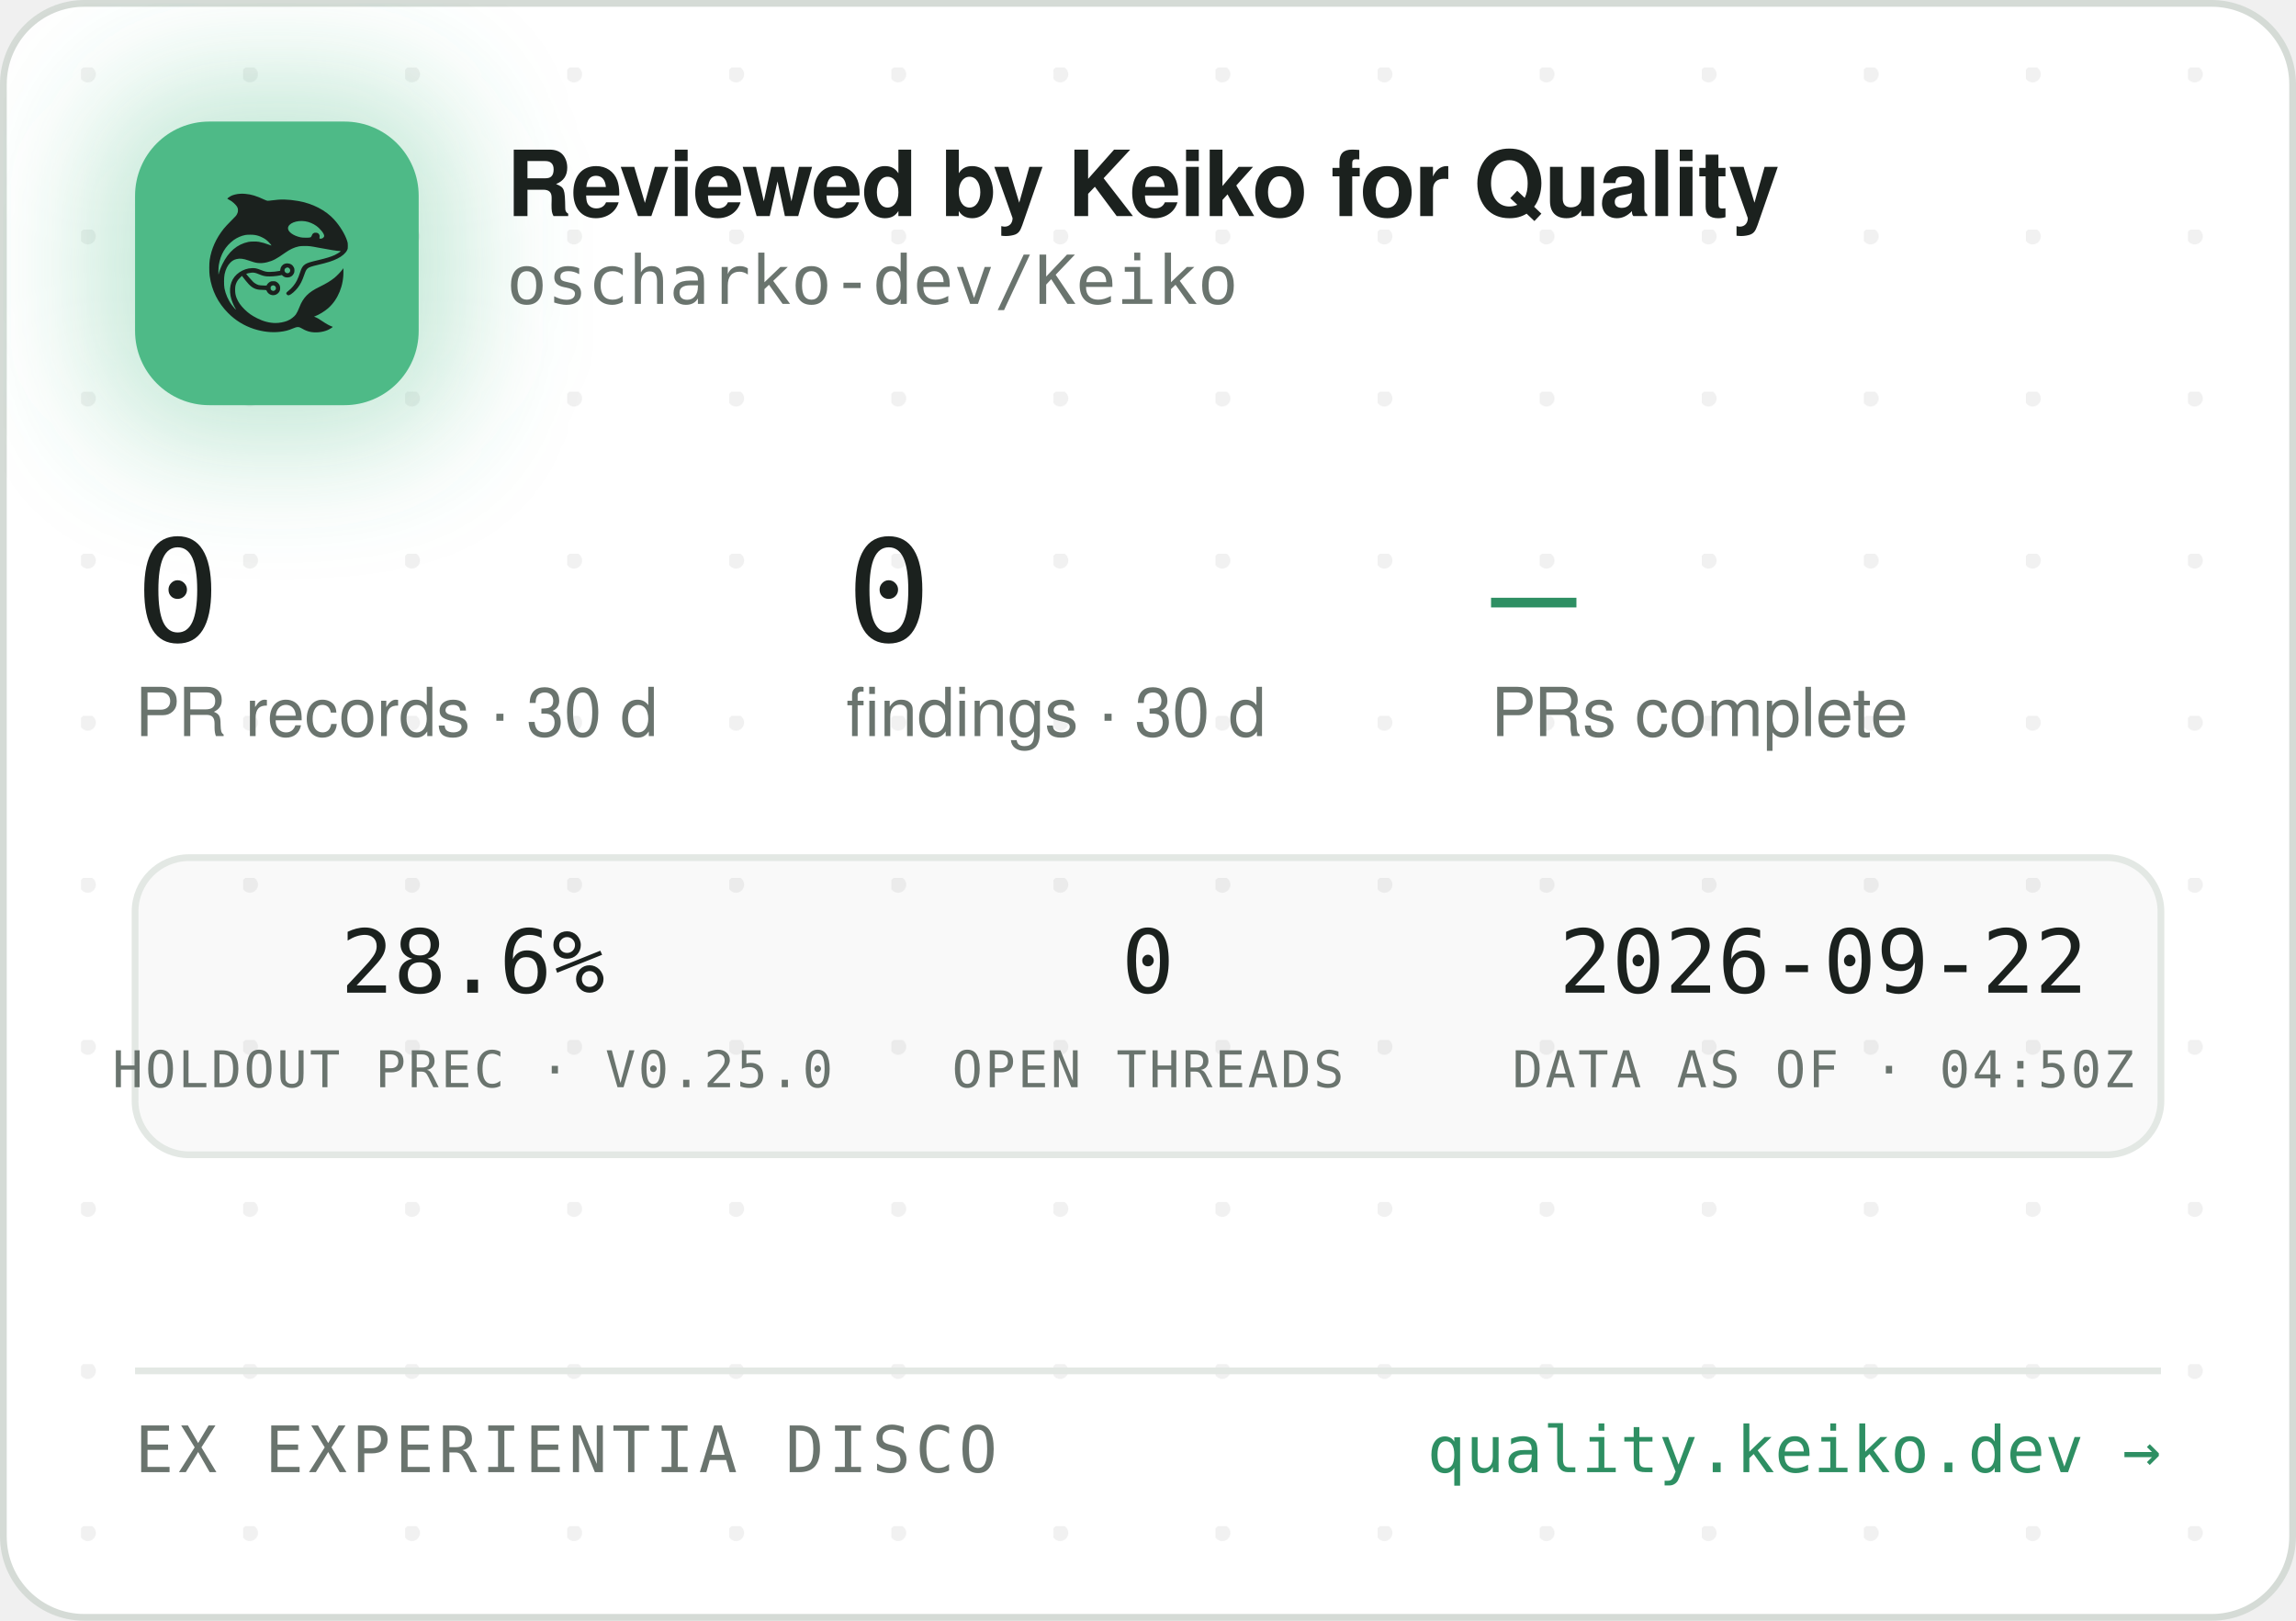
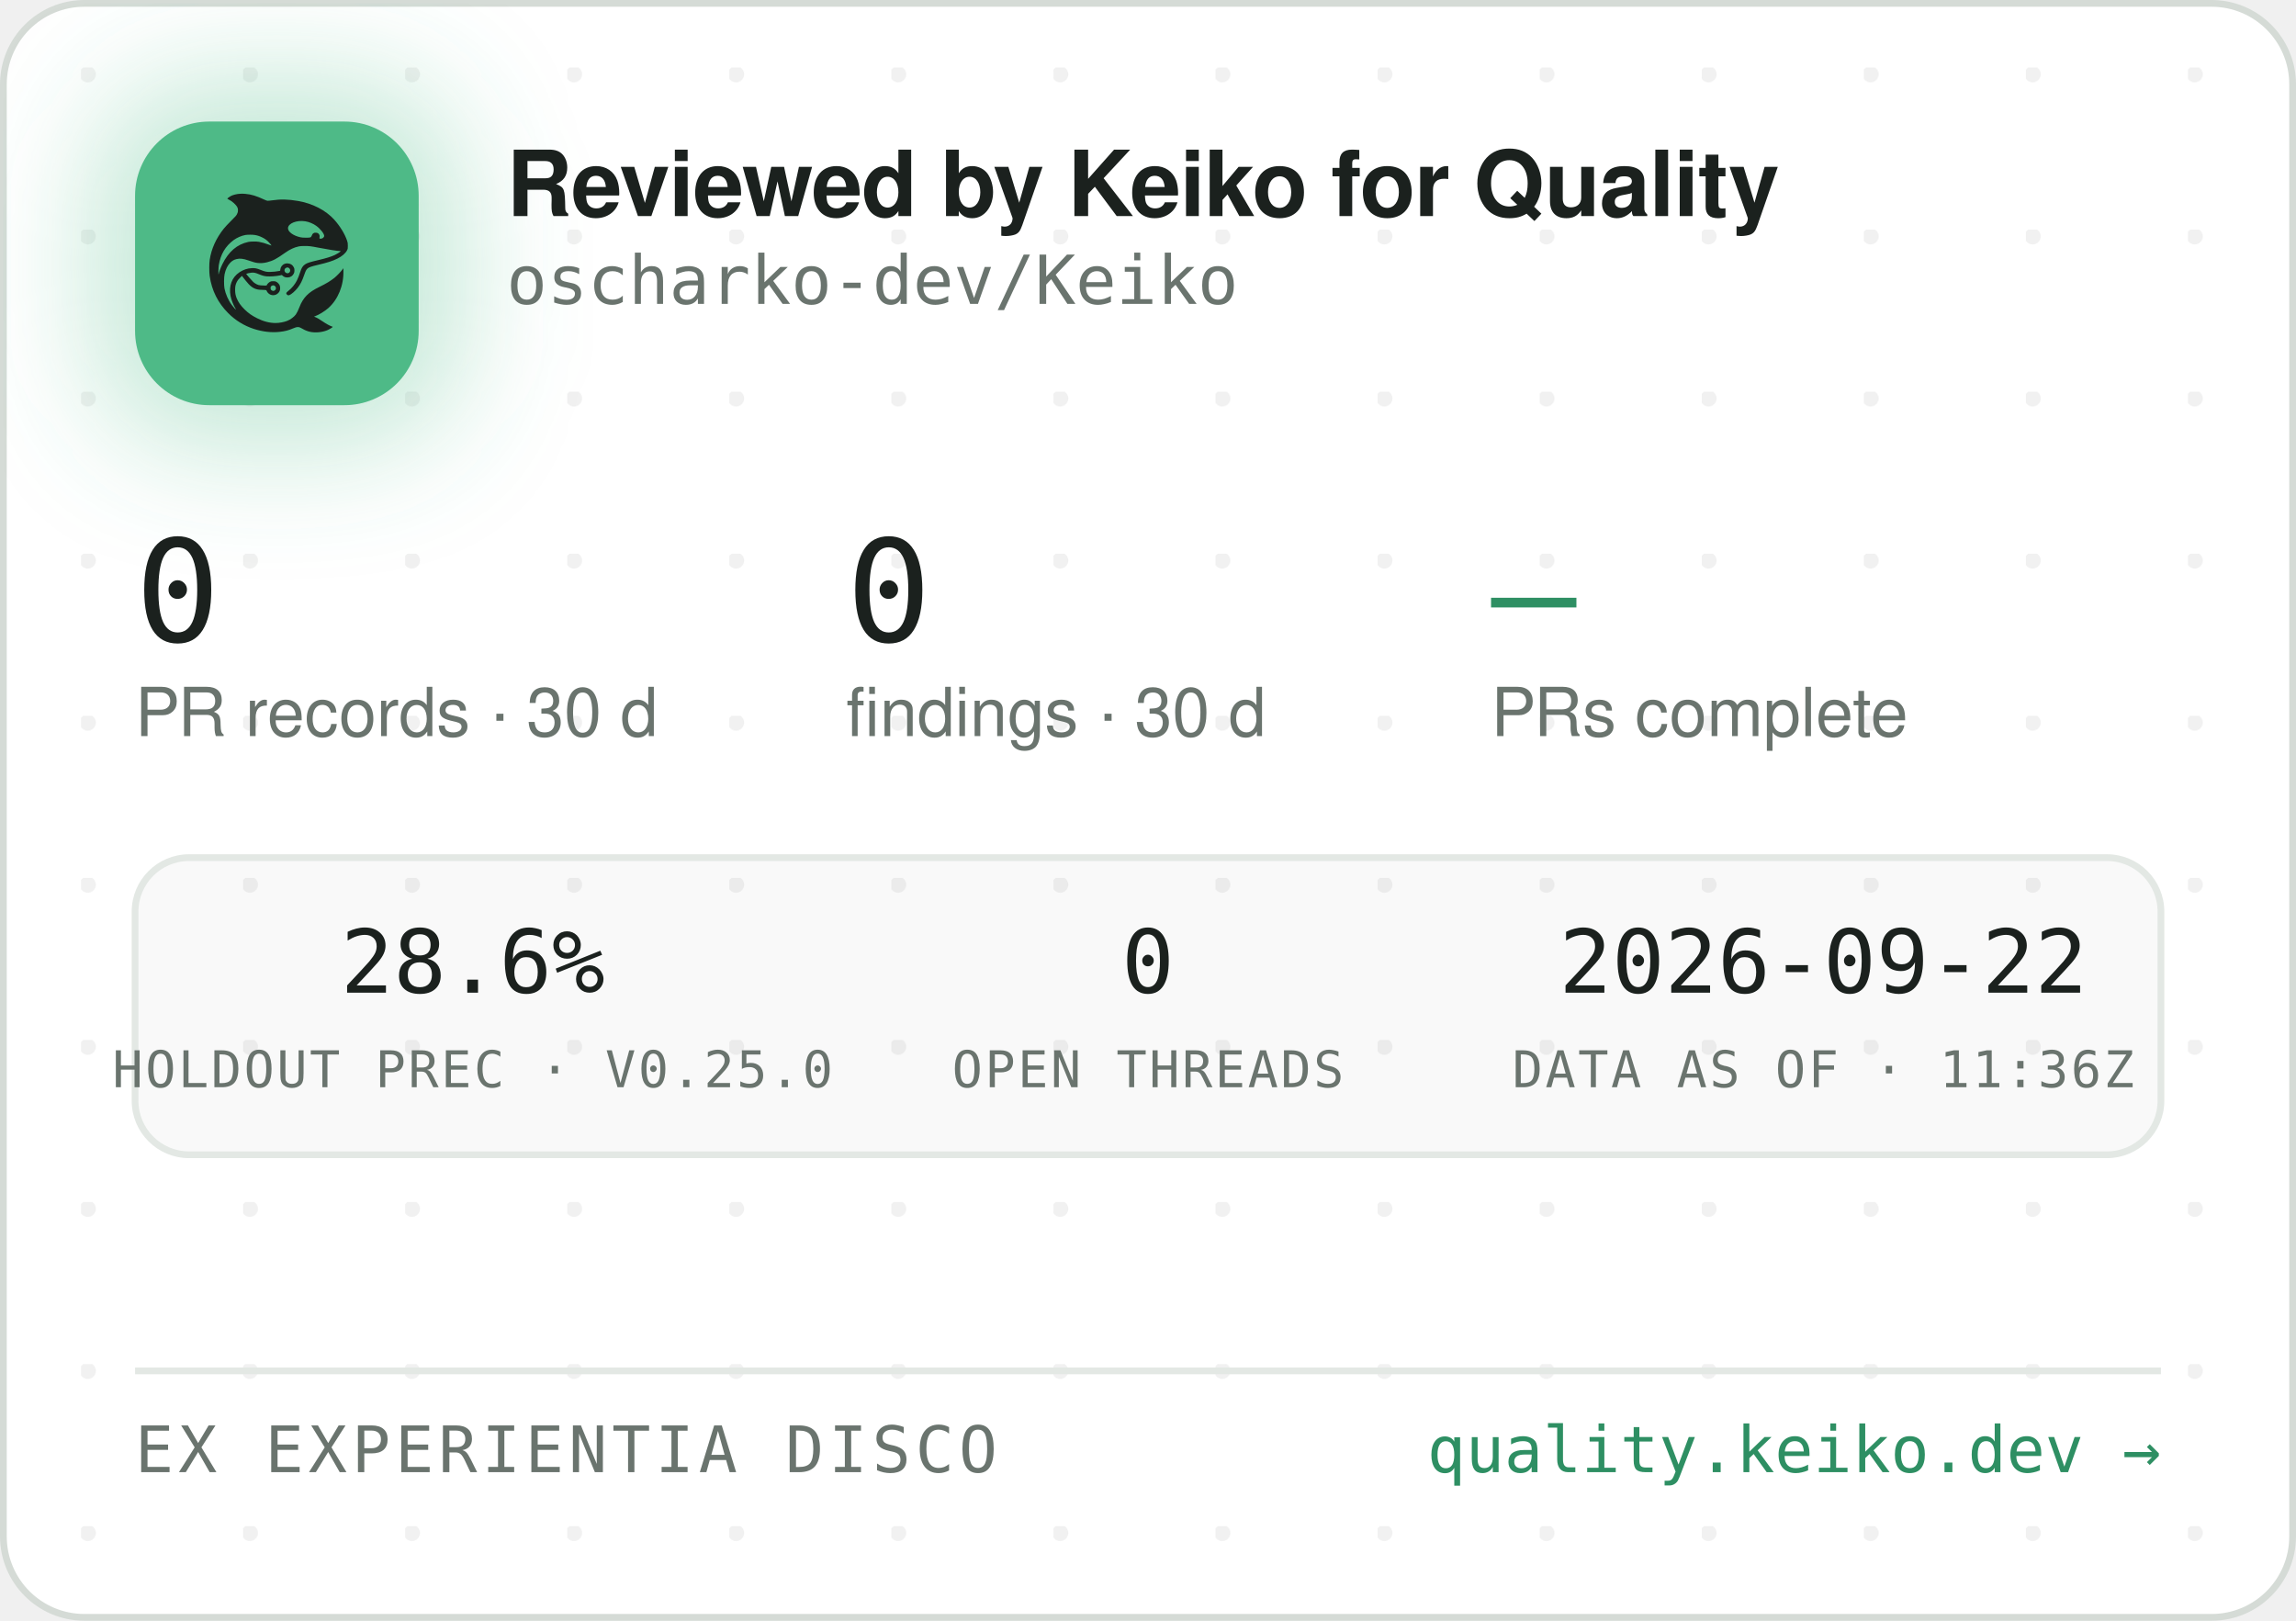
<svg xmlns="http://www.w3.org/2000/svg" width="340" height="240" viewBox="0 0 340 240" role="img" aria-label="Reviewed by Keiko for Quality — oscharko-dev/Keiko">
  <defs>
    <pattern id="dots" width="24" height="24" patternUnits="userSpaceOnUse" x="12" y="10">
      <circle cx="1" cy="1" r="1.2" fill="rgba(27,33,30,0.06)" />
    </pattern>
    <filter id="glow" x="-60%" y="-60%" width="220%" height="220%">
      <feGaussianBlur stdDeviation="9" />
    </filter>
    <clipPath id="card">
      <rect x="0.5" y="0.5" width="339" height="239" rx="12" />
    </clipPath>
  </defs>
  <rect x="0.5" y="0.5" width="339" height="239" rx="12" fill="#FFFFFF" stroke="#D5DBD6" />
  <rect x="0.5" y="0.5" width="339" height="239" rx="12" fill="url(#dots)" />
  <g clip-path="url(#card)">
    <rect x="14" y="12" width="54" height="54" rx="16" fill="rgba(78,186,135,0.35)" filter="url(#glow)" />
    <rect x="20" y="18" width="42" height="42" rx="11" fill="#4EBA87" />
    <g transform="translate(24,22) scale(0.03320312)">
      <g transform="translate(1024 0) scale(-1 1)">
        <g transform="translate(1024, 1024) scale(-0.1, -0.1)" fill="#1B211E" stroke="none">
          <path d="M3465 8223 c-144 -8 -314 -52 -408 -105 -69 -39 -146 -99 -146 -113 0 -5 30 -24 68 -42 146 -70 323 -229 377 -340 25 -49 29 -70 29 -138 -1 -72 -5 -88 -39 -160 -36 -75 -54 -95 -265 -305 -134 -132 -270 -279 -331 -355 -339 -425 -552 -896 -626 -1390 -25 -165 -25 -549 0 -720 92 -645 368 -1196 826 -1655 322 -324 710 -562 1145 -704 389 -126 793 -172 1155 -130 235 27 377 63 579 149 205 87 268 86 423 -7 102 -62 231 -115 335 -138 247 -56 562 -26 794 74 92 40 244 136 232 146 -4 3 -26 12 -48 19 -86 28 -246 116 -385 211 -162 112 -284 182 -357 207 l-48 17 40 15 c185 70 436 223 595 363 438 386 695 1014 678 1663 l-3 120 -50 -70 c-64 -90 -248 -280 -350 -362 -171 -136 -366 -255 -645 -391 -288 -140 -442 -243 -590 -391 -136 -137 -247 -316 -325 -526 -47 -127 -114 -262 -160 -326 -79 -107 -237 -224 -384 -283 -136 -55 -355 -96 -514 -96 -274 0 -548 71 -832 215 -242 123 -375 216 -553 389 -175 171 -287 332 -361 517 -44 114 -63 216 -63 359 0 152 17 233 74 350 35 70 59 102 136 179 l95 94 21 -29 c55 -75 219 -277 277 -338 171 -183 337 -256 582 -256 56 0 126 -3 155 -7 53 -6 54 -7 76 -57 30 -66 97 -128 172 -156 151 -57 318 11 395 160 33 62 34 193 3 261 -30 64 -88 125 -148 157 -44 23 -63 27 -141 27 -78 0 -97 -4 -140 -27 -58 -30 -131 -105 -141 -142 -6 -25 -8 -26 -93 -26 -47 0 -131 5 -186 10 -87 8 -111 15 -182 51 -45 22 -109 66 -143 96 -59 53 -326 361 -319 367 14 11 179 47 241 52 102 9 177 -7 318 -66 158 -66 243 -89 357 -99 157 -12 413 5 582 40 l93 19 44 -39 c59 -52 135 -75 228 -69 117 8 212 72 262 176 23 47 28 71 28 138 0 70 -4 89 -29 138 -55 110 -145 167 -270 174 -65 3 -91 0 -137 -18 -107 -40 -183 -140 -195 -257 l-6 -52 -51 -11 c-104 -23 -285 -41 -411 -42 -149 -1 -211 12 -402 88 -186 74 -256 88 -403 81 -193 -8 -377 -70 -546 -182 -342 -228 -485 -611 -399 -1064 30 -157 119 -388 209 -541 20 -35 35 -64 33 -66 -8 -8 -111 108 -190 214 -154 206 -278 489 -324 737 -28 154 -25 492 6 635 46 216 133 391 256 514 82 82 161 128 271 156 152 39 300 23 529 -57 217 -76 308 -101 410 -114 137 -17 284 -7 426 30 272 70 414 145 809 425 217 153 399 238 610 283 64 14 129 18 265 18 197 0 269 -9 615 -76 461 -89 843 -149 952 -149 41 0 41 0 23 -20 -28 -31 -169 -119 -254 -158 -167 -77 -388 -145 -716 -222 -399 -93 -508 -128 -608 -194 -102 -68 -160 -160 -217 -346 -35 -115 -102 -286 -149 -378 -85 -168 -227 -341 -377 -458 -105 -82 -115 -107 -69 -162 29 -34 65 -44 109 -29 86 29 261 181 371 322 126 162 201 309 295 581 61 176 90 232 145 283 62 57 163 93 470 165 439 104 640 169 863 278 206 100 368 240 434 375 32 67 33 71 33 198 -1 120 -3 138 -34 229 -98 294 -319 655 -573 936 -381 421 -968 723 -1618 834 -448 76 -767 83 -1169 25 -80 -12 -165 -19 -190 -17 -26 3 -90 26 -146 53 -343 162 -576 233 -842 255 -114 9 -141 10 -248 3z m2926 -1227 c164 -27 346 -102 485 -202 181 -129 354 -348 354 -448 0 -64 -75 -126 -154 -126 -60 0 -63 4 -52 70 8 50 7 65 -9 100 -29 64 -74 93 -151 98 -54 4 -70 1 -107 -21 -42 -25 -61 -52 -91 -129 -25 -64 -55 -73 -246 -73 -121 0 -187 5 -248 18 -318 70 -556 242 -556 402 0 218 388 374 775 311z m-2249 -611 c119 -21 208 -50 321 -106 114 -56 177 -100 266 -184 67 -63 157 -173 148 -181 -2 -3 -61 18 -130 45 -131 52 -298 100 -427 122 -113 20 -367 17 -470 -4 -502 -106 -885 -433 -1160 -992 -70 -142 -160 -379 -160 -424 0 -9 -5 -23 -11 -31 -13 -19 -5 316 10 410 80 482 295 846 661 1117 145 107 350 197 522 228 100 18 326 18 430 0z m1485 -1456 c95 -36 119 -159 42 -223 -78 -66 -209 -1 -209 104 0 60 33 100 99 121 36 10 36 10 68 -2z m-591 -822 c29 -26 37 -42 40 -77 6 -54 -9 -86 -55 -117 -41 -28 -70 -29 -119 -4 -44 22 -62 55 -62 112 0 51 13 75 53 99 50 31 101 26 143 -13z" />
        </g>
      </g>
    </g>
    <text x="75" y="32" font-family="-apple-system,'Segoe UI',Helvetica,Arial,sans-serif" font-size="13.5" font-weight="650" letter-spacing="-0.14" fill="#1B211E">Reviewed by Keiko for Quality</text>
    <text x="75" y="45" font-family="'JetBrains Mono',SFMono-Regular,Consolas,Menlo,monospace" font-size="10" fill="#6A746E">oscharko-dev/Keiko</text>
    <text x="20" y="95" font-family="'JetBrains Mono',SFMono-Regular,Consolas,Menlo,monospace" font-size="21" fill="#1B211E">0</text>
    <text x="20" y="109" font-family="-apple-system,'Segoe UI',Helvetica,Arial,sans-serif" font-size="10" fill="#6A746E">PR records · 30 d</text>
    <text x="125.3" y="95" font-family="'JetBrains Mono',SFMono-Regular,Consolas,Menlo,monospace" font-size="21" fill="#1B211E">0</text>
    <text x="125.3" y="109" font-family="-apple-system,'Segoe UI',Helvetica,Arial,sans-serif" font-size="10" fill="#6A746E">findings · 30 d</text>
    <text x="220.8" y="95" font-family="'JetBrains Mono',SFMono-Regular,Consolas,Menlo,monospace" font-size="21" fill="#2E8F63">—</text>
    <text x="220.8" y="109" font-family="-apple-system,'Segoe UI',Helvetica,Arial,sans-serif" font-size="10" fill="#6A746E">PRs complete</text>
    <rect x="20" y="127" width="300" height="44" rx="8" fill="rgba(27,33,30,0.025)" stroke="#E3E8E4" />
    <text x="70" y="147" text-anchor="middle" font-family="'JetBrains Mono',SFMono-Regular,Consolas,Menlo,monospace" font-size="13" fill="#1B211E">28.6%</text>
    <text x="70" y="161" text-anchor="middle" font-family="'JetBrains Mono',SFMono-Regular,Consolas,Menlo,monospace" font-size="7.5" letter-spacing="0.35" fill="#6A746E">HOLDOUT PREC · V0.25.0</text>
    <text x="170" y="147" text-anchor="middle" font-family="'JetBrains Mono',SFMono-Regular,Consolas,Menlo,monospace" font-size="13" fill="#1B211E">0</text>
    <text x="170" y="161" text-anchor="middle" font-family="'JetBrains Mono',SFMono-Regular,Consolas,Menlo,monospace" font-size="7.5" letter-spacing="0.35" fill="#6A746E">OPEN THREADS</text>
    <text x="270" y="147" text-anchor="middle" font-family="'JetBrains Mono',SFMono-Regular,Consolas,Menlo,monospace" font-size="13" fill="#1B211E">2026-09-22</text>
-     <text x="270" y="161" text-anchor="middle" font-family="'JetBrains Mono',SFMono-Regular,Consolas,Menlo,monospace" font-size="7.5" letter-spacing="0.35" fill="#6A746E">DATA AS OF · 04:50Z</text>
+     <text x="270" y="161" text-anchor="middle" font-family="'JetBrains Mono',SFMono-Regular,Consolas,Menlo,monospace" font-size="7.5" letter-spacing="0.35" fill="#6A746E">DATA AS OF · 11:36Z</text>
    <line x1="20" y1="203" x2="320" y2="203" stroke="#E3E8E4" />
    <text x="20" y="218" font-family="'JetBrains Mono',SFMono-Regular,Consolas,Menlo,monospace" font-size="9.5" letter-spacing="0.7" fill="#6A746E">EX EXPERIENTIA DISCO</text>
    <text x="320" y="218" text-anchor="end" font-family="'JetBrains Mono',SFMono-Regular,Consolas,Menlo,monospace" font-size="9.5" fill="#2E8F63">quality.keiko.dev →</text>
  </g>
</svg>
